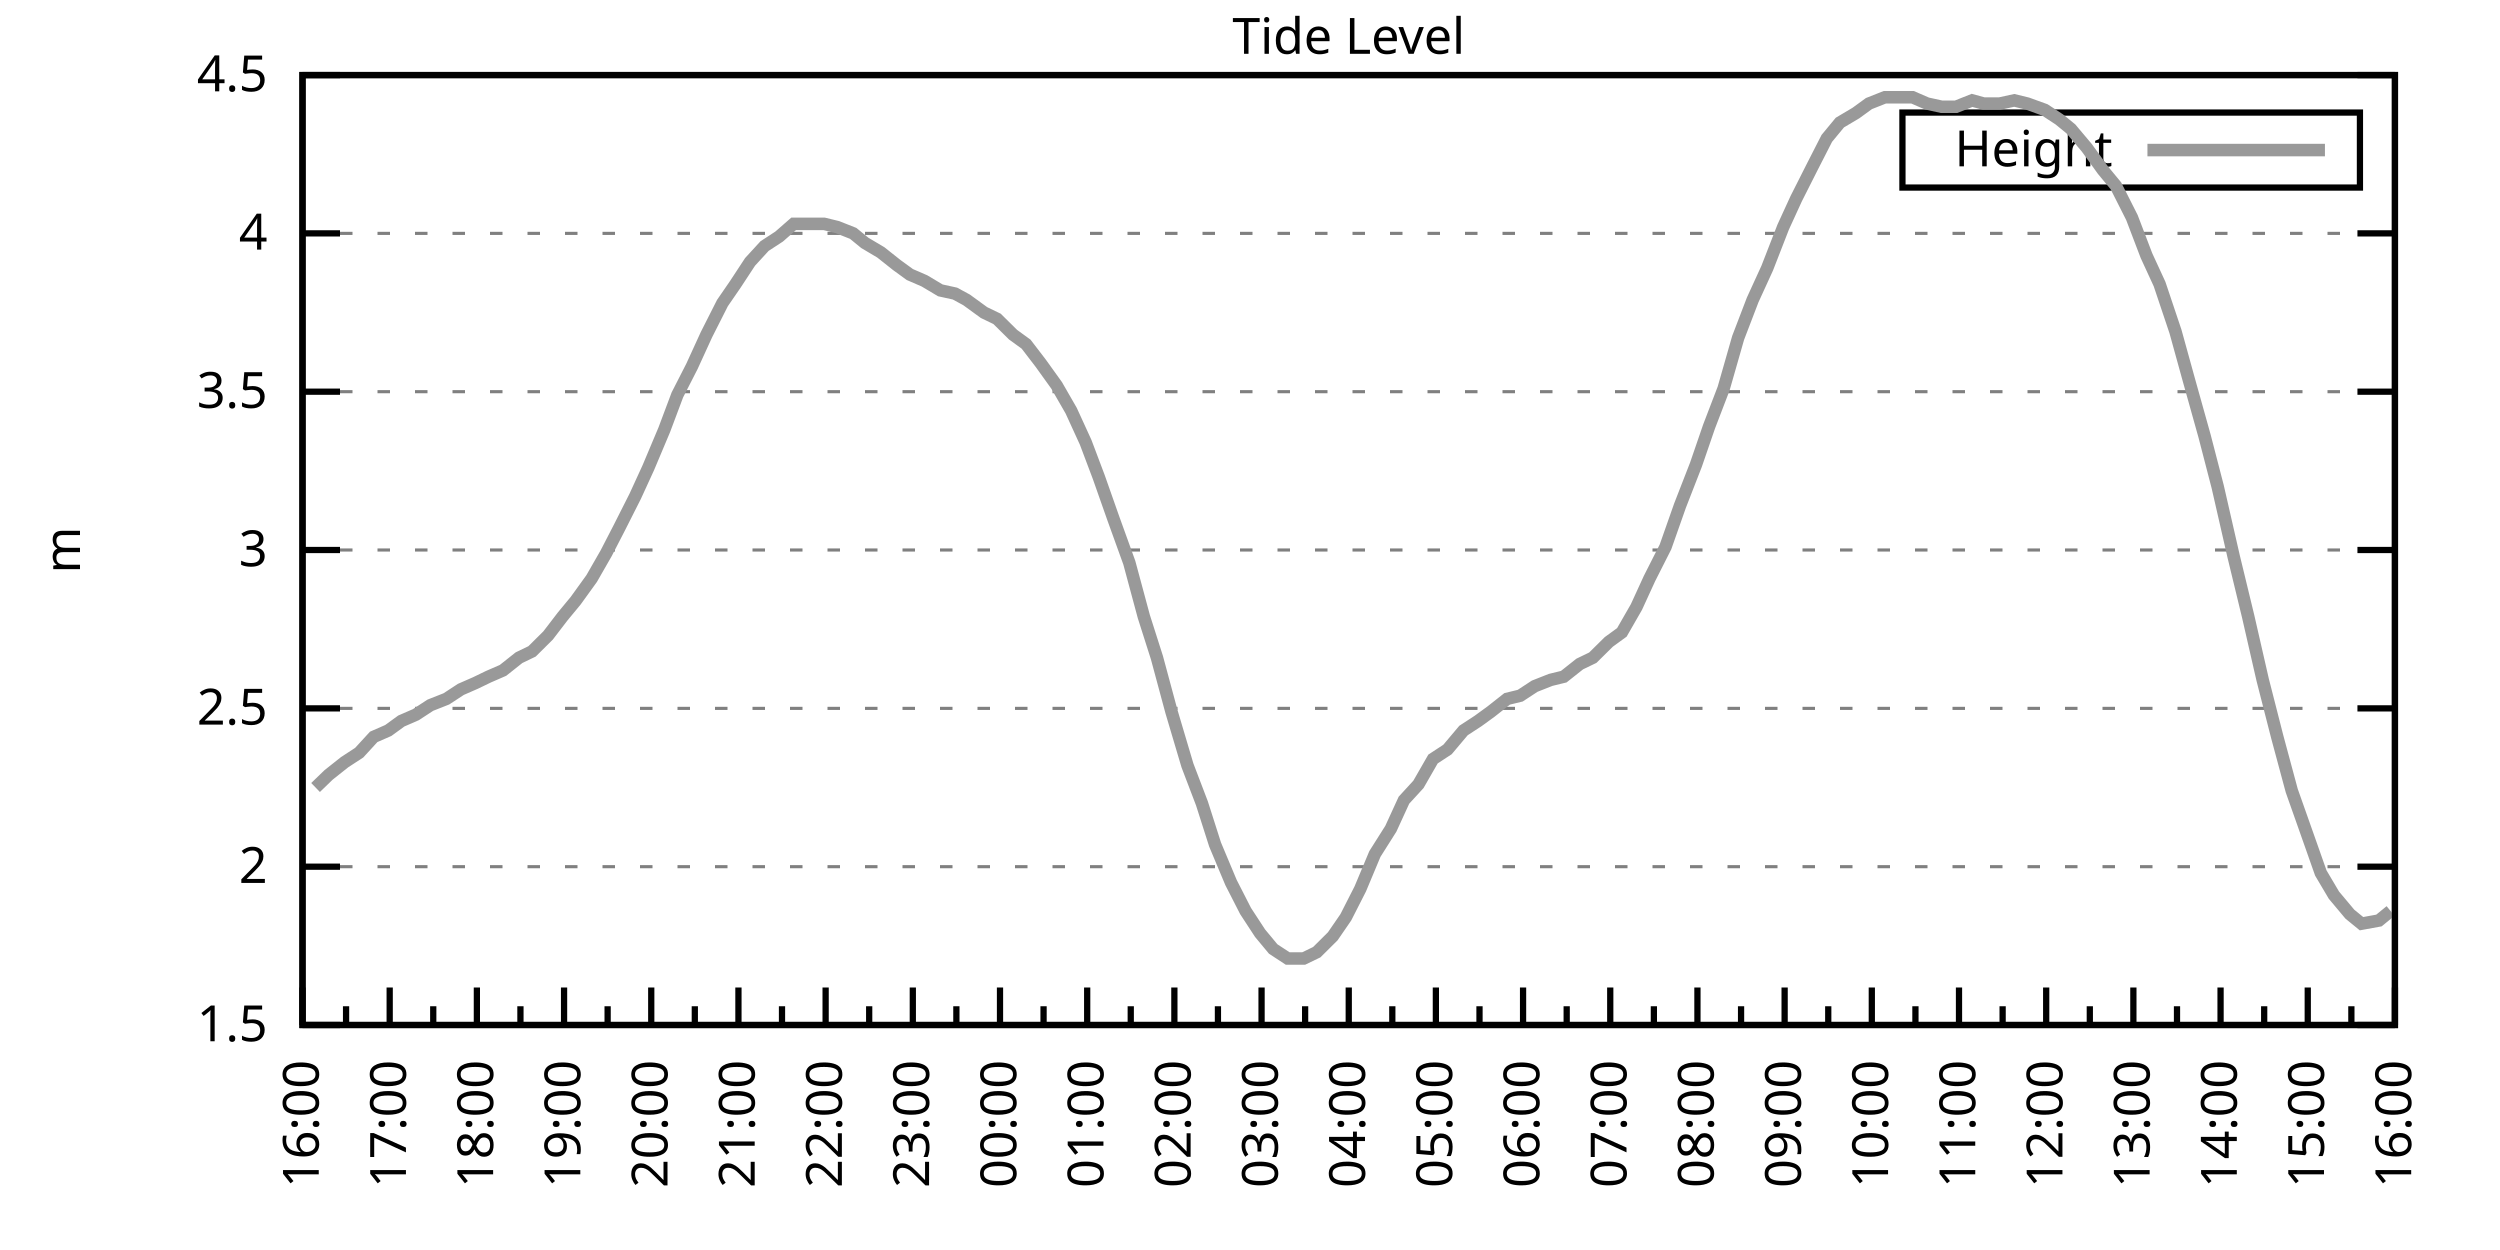
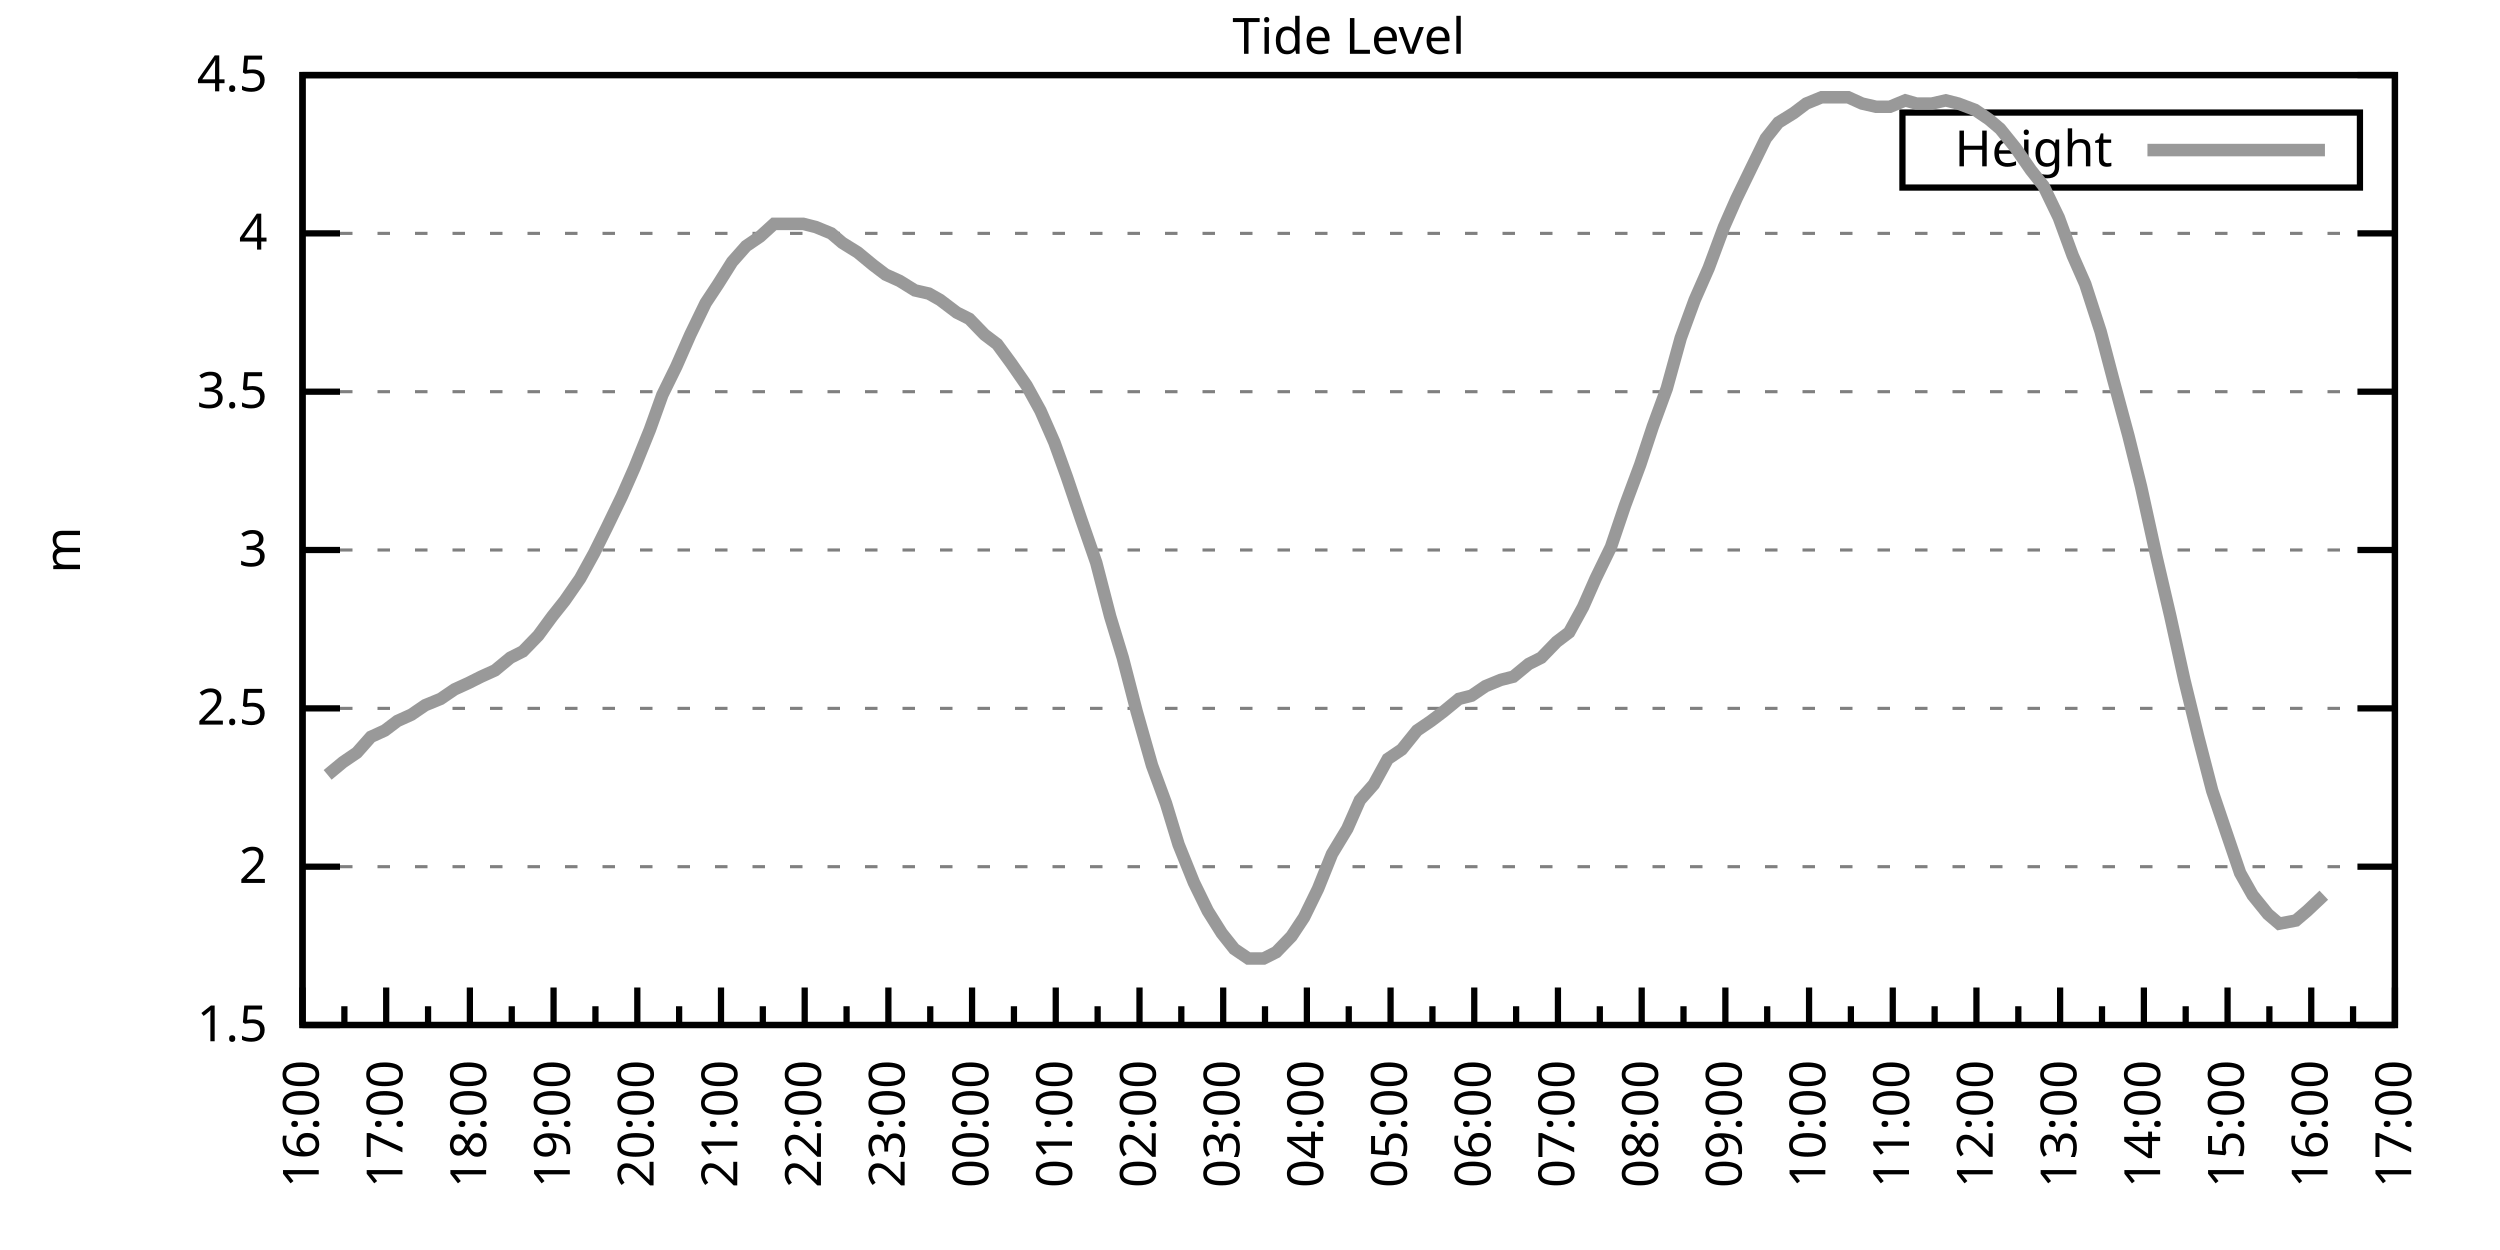
<svg xmlns="http://www.w3.org/2000/svg" xmlns:xlink="http://www.w3.org/1999/xlink" width="400" height="200" viewBox="0 0 400 200">
  <g id="gnuplot_canvas">
    <rect x="0" y="0" width="400" height="200" fill="none" />
    <defs>
      <circle id="gpDot" r="0.5" stroke-width="0.5" stroke="currentColor" />
      <path id="gpPt0" stroke-width="0.333" stroke="currentColor" d="M-1,0 h2 M0,-1 v2" />
      <path id="gpPt1" stroke-width="0.333" stroke="currentColor" d="M-1,-1 L1,1 M1,-1 L-1,1" />
      <path id="gpPt2" stroke-width="0.333" stroke="currentColor" d="M-1,0 L1,0 M0,-1 L0,1 M-1,-1 L1,1 M-1,1 L1,-1" />
      <rect id="gpPt3" stroke-width="0.333" stroke="currentColor" x="-1" y="-1" width="2" height="2" />
      <rect id="gpPt4" stroke-width="0.333" stroke="currentColor" fill="currentColor" x="-1" y="-1" width="2" height="2" />
      <circle id="gpPt5" stroke-width="0.333" stroke="currentColor" cx="0" cy="0" r="1" />
      <use xlink:href="#gpPt5" id="gpPt6" fill="currentColor" stroke="none" />
      <path id="gpPt7" stroke-width="0.333" stroke="currentColor" d="M0,-1.33 L-1.33,0.67 L1.33,0.67 z" />
      <use xlink:href="#gpPt7" id="gpPt8" fill="currentColor" stroke="none" />
      <use xlink:href="#gpPt7" id="gpPt9" stroke="currentColor" transform="rotate(180)" />
      <use xlink:href="#gpPt9" id="gpPt10" fill="currentColor" stroke="none" />
      <use xlink:href="#gpPt3" id="gpPt11" stroke="currentColor" transform="rotate(45)" />
      <use xlink:href="#gpPt11" id="gpPt12" fill="currentColor" stroke="none" />
      <path id="gpPt13" stroke-width="0.333" stroke="currentColor" d="M0,1.330 L1.265,0.411 L0.782,-1.067 L-0.782,-1.076 L-1.265,0.411 z" />
      <use xlink:href="#gpPt13" id="gpPt14" fill="currentColor" stroke="none" />
      <filter id="textbox" filterUnits="objectBoundingBox" x="0" y="0" height="1" width="1">
        <feFlood flood-color="white" flood-opacity="1" result="bgnd" />
        <feComposite in="SourceGraphic" in2="bgnd" operator="atop" />
      </filter>
      <filter id="greybox" filterUnits="objectBoundingBox" x="0" y="0" height="1" width="1">
        <feFlood flood-color="lightgrey" flood-opacity="1" result="grey" />
        <feComposite in="SourceGraphic" in2="grey" operator="atop" />
      </filter>
    </defs>
    <g fill="none" color="white" stroke="currentColor" stroke-width="1.00" stroke-linecap="butt" stroke-linejoin="miter">
</g>
    <g fill="none" color="black" stroke="currentColor" stroke-width="1.00" stroke-linecap="butt" stroke-linejoin="miter">
      <g stroke="none" shape-rendering="crispEdges">
        <polygon fill="rgb(255, 255, 255)" points="48.40,164.00 383.18,164.00 383.18,12.02 48.40,12.02 " />
      </g>
    </g>
    <g fill="none" color="black" stroke="currentColor" stroke-width="1.00" stroke-linecap="butt" stroke-linejoin="miter">
</g>
    <g fill="none" color="black" stroke="black" stroke-width="0.50" stroke-linecap="butt" stroke-linejoin="miter">
</g>
    <g fill="none" color="gray" stroke="currentColor" stroke-width="0.50" stroke-linecap="butt" stroke-linejoin="miter">
      <path stroke="gray" stroke-dasharray="2,4" class="gridline" d="M48.40,164.00 L383.19,164.00  " />
    </g>
    <g fill="none" color="gray" stroke="gray" stroke-width="1.00" stroke-linecap="butt" stroke-linejoin="miter">
</g>
    <g fill="none" color="black" stroke="currentColor" stroke-width="1.00" stroke-linecap="butt" stroke-linejoin="miter">
      <path stroke="black" d="M48.40,164.00 L54.40,164.00 M383.19,164.00 L377.19,164.00  " />
      <g transform="translate(42.80,166.60)" stroke="none" fill="black" font-family="Sans" font-size="8.00" text-anchor="end">
        <text>
          <tspan font-family="Sans"> 1.5</tspan>
        </text>
      </g>
    </g>
    <g fill="none" color="black" stroke="currentColor" stroke-width="1.00" stroke-linecap="butt" stroke-linejoin="miter">
</g>
    <g fill="none" color="black" stroke="black" stroke-width="0.50" stroke-linecap="butt" stroke-linejoin="miter">
</g>
    <g fill="none" color="gray" stroke="currentColor" stroke-width="0.50" stroke-linecap="butt" stroke-linejoin="miter">
      <path stroke="gray" stroke-dasharray="2,4" class="gridline" d="M48.40,138.67 L383.19,138.67  " />
    </g>
    <g fill="none" color="gray" stroke="gray" stroke-width="1.00" stroke-linecap="butt" stroke-linejoin="miter">
</g>
    <g fill="none" color="black" stroke="currentColor" stroke-width="1.00" stroke-linecap="butt" stroke-linejoin="miter">
      <path stroke="black" d="M48.40,138.67 L54.40,138.67 M383.19,138.67 L377.19,138.67  " />
      <g transform="translate(42.80,141.27)" stroke="none" fill="black" font-family="Sans" font-size="8.00" text-anchor="end">
        <text>
          <tspan font-family="Sans"> 2</tspan>
        </text>
      </g>
    </g>
    <g fill="none" color="black" stroke="currentColor" stroke-width="1.00" stroke-linecap="butt" stroke-linejoin="miter">
</g>
    <g fill="none" color="black" stroke="black" stroke-width="0.50" stroke-linecap="butt" stroke-linejoin="miter">
</g>
    <g fill="none" color="gray" stroke="currentColor" stroke-width="0.50" stroke-linecap="butt" stroke-linejoin="miter">
      <path stroke="gray" stroke-dasharray="2,4" class="gridline" d="M48.40,113.34 L383.19,113.34  " />
    </g>
    <g fill="none" color="gray" stroke="gray" stroke-width="1.00" stroke-linecap="butt" stroke-linejoin="miter">
</g>
    <g fill="none" color="black" stroke="currentColor" stroke-width="1.00" stroke-linecap="butt" stroke-linejoin="miter">
      <path stroke="black" d="M48.40,113.34 L54.40,113.34 M383.19,113.34 L377.19,113.34  " />
      <g transform="translate(42.80,115.94)" stroke="none" fill="black" font-family="Sans" font-size="8.00" text-anchor="end">
        <text>
          <tspan font-family="Sans"> 2.5</tspan>
        </text>
      </g>
    </g>
    <g fill="none" color="black" stroke="currentColor" stroke-width="1.00" stroke-linecap="butt" stroke-linejoin="miter">
</g>
    <g fill="none" color="black" stroke="black" stroke-width="0.50" stroke-linecap="butt" stroke-linejoin="miter">
</g>
    <g fill="none" color="gray" stroke="currentColor" stroke-width="0.50" stroke-linecap="butt" stroke-linejoin="miter">
      <path stroke="gray" stroke-dasharray="2,4" class="gridline" d="M48.40,88.00 L383.19,88.00  " />
    </g>
    <g fill="none" color="gray" stroke="gray" stroke-width="1.00" stroke-linecap="butt" stroke-linejoin="miter">
</g>
    <g fill="none" color="black" stroke="currentColor" stroke-width="1.00" stroke-linecap="butt" stroke-linejoin="miter">
      <path stroke="black" d="M48.40,88.00 L54.40,88.00 M383.19,88.00 L377.19,88.00  " />
      <g transform="translate(42.80,90.60)" stroke="none" fill="black" font-family="Sans" font-size="8.00" text-anchor="end">
        <text>
          <tspan font-family="Sans"> 3</tspan>
        </text>
      </g>
    </g>
    <g fill="none" color="black" stroke="currentColor" stroke-width="1.00" stroke-linecap="butt" stroke-linejoin="miter">
</g>
    <g fill="none" color="black" stroke="black" stroke-width="0.50" stroke-linecap="butt" stroke-linejoin="miter">
</g>
    <g fill="none" color="gray" stroke="currentColor" stroke-width="0.50" stroke-linecap="butt" stroke-linejoin="miter">
      <path stroke="gray" stroke-dasharray="2,4" class="gridline" d="M48.40,62.67 L383.19,62.67  " />
    </g>
    <g fill="none" color="gray" stroke="gray" stroke-width="1.00" stroke-linecap="butt" stroke-linejoin="miter">
</g>
    <g fill="none" color="black" stroke="currentColor" stroke-width="1.00" stroke-linecap="butt" stroke-linejoin="miter">
      <path stroke="black" d="M48.40,62.67 L54.40,62.67 M383.19,62.67 L377.19,62.67  " />
      <g transform="translate(42.80,65.27)" stroke="none" fill="black" font-family="Sans" font-size="8.00" text-anchor="end">
        <text>
          <tspan font-family="Sans"> 3.5</tspan>
        </text>
      </g>
    </g>
    <g fill="none" color="black" stroke="currentColor" stroke-width="1.00" stroke-linecap="butt" stroke-linejoin="miter">
</g>
    <g fill="none" color="black" stroke="black" stroke-width="0.50" stroke-linecap="butt" stroke-linejoin="miter">
</g>
    <g fill="none" color="gray" stroke="currentColor" stroke-width="0.50" stroke-linecap="butt" stroke-linejoin="miter">
      <path stroke="gray" stroke-dasharray="2,4" class="gridline" d="M48.40,37.34 L383.19,37.34  " />
    </g>
    <g fill="none" color="gray" stroke="gray" stroke-width="1.00" stroke-linecap="butt" stroke-linejoin="miter">
</g>
    <g fill="none" color="black" stroke="currentColor" stroke-width="1.00" stroke-linecap="butt" stroke-linejoin="miter">
      <path stroke="black" d="M48.40,37.34 L54.40,37.34 M383.19,37.34 L377.19,37.34  " />
      <g transform="translate(42.80,39.94)" stroke="none" fill="black" font-family="Sans" font-size="8.00" text-anchor="end">
        <text>
          <tspan font-family="Sans"> 4</tspan>
        </text>
      </g>
    </g>
    <g fill="none" color="black" stroke="currentColor" stroke-width="1.00" stroke-linecap="butt" stroke-linejoin="miter">
</g>
    <g fill="none" color="black" stroke="black" stroke-width="0.50" stroke-linecap="butt" stroke-linejoin="miter">
</g>
    <g fill="none" color="gray" stroke="currentColor" stroke-width="0.50" stroke-linecap="butt" stroke-linejoin="miter">
      <path stroke="gray" stroke-dasharray="2,4" class="gridline" d="M48.40,12.01 L383.19,12.01  " />
    </g>
    <g fill="none" color="gray" stroke="gray" stroke-width="1.00" stroke-linecap="butt" stroke-linejoin="miter">
</g>
    <g fill="none" color="black" stroke="currentColor" stroke-width="1.00" stroke-linecap="butt" stroke-linejoin="miter">
      <path stroke="black" d="M48.40,12.01 L54.40,12.01 M383.19,12.01 L377.19,12.01  " />
      <g transform="translate(42.80,14.61)" stroke="none" fill="black" font-family="Sans" font-size="8.00" text-anchor="end">
        <text>
          <tspan font-family="Sans"> 4.5</tspan>
        </text>
      </g>
    </g>
    <g fill="none" color="black" stroke="currentColor" stroke-width="1.00" stroke-linecap="butt" stroke-linejoin="miter">
      <path stroke="black" d="M48.40,164.00 L48.40,158.00  " />
      <g transform="translate(51.00,169.60) rotate(270)" stroke="none" fill="black" font-family="Sans" font-size="8.00" text-anchor="end">
        <text>
          <tspan font-family="Sans">16:00</tspan>
        </text>
      </g>
    </g>
    <g fill="none" color="black" stroke="currentColor" stroke-width="1.00" stroke-linecap="butt" stroke-linejoin="miter">
-       <path stroke="black" d="M55.37,164.00 L55.37,161.00 M62.35,164.00 L62.35,158.00  " />
-       <g transform="translate(64.95,169.60) rotate(270)" stroke="none" fill="black" font-family="Sans" font-size="8.00" text-anchor="end">
+       <path stroke="black" d="M55.10,164.00 L55.10,161.00 M61.79,164.00 L61.79,158.00  " />
+       <g transform="translate(64.39,169.60) rotate(270)" stroke="none" fill="black" font-family="Sans" font-size="8.00" text-anchor="end">
        <text>
          <tspan font-family="Sans">17:00</tspan>
        </text>
      </g>
    </g>
    <g fill="none" color="black" stroke="currentColor" stroke-width="1.00" stroke-linecap="butt" stroke-linejoin="miter">
-       <path stroke="black" d="M69.32,164.00 L69.32,161.00 M76.30,164.00 L76.30,158.00  " />
-       <g transform="translate(78.90,169.60) rotate(270)" stroke="none" fill="black" font-family="Sans" font-size="8.00" text-anchor="end">
+       <path stroke="black" d="M68.49,164.00 L68.49,161.00 M75.18,164.00 L75.18,158.00  " />
+       <g transform="translate(77.78,169.60) rotate(270)" stroke="none" fill="black" font-family="Sans" font-size="8.00" text-anchor="end">
        <text>
          <tspan font-family="Sans">18:00</tspan>
        </text>
      </g>
    </g>
    <g fill="none" color="black" stroke="currentColor" stroke-width="1.00" stroke-linecap="butt" stroke-linejoin="miter">
-       <path stroke="black" d="M83.27,164.00 L83.27,161.00 M90.25,164.00 L90.25,158.00  " />
-       <g transform="translate(92.85,169.60) rotate(270)" stroke="none" fill="black" font-family="Sans" font-size="8.00" text-anchor="end">
+       <path stroke="black" d="M81.88,164.00 L81.88,161.00 M88.57,164.00 L88.57,158.00  " />
+       <g transform="translate(91.17,169.60) rotate(270)" stroke="none" fill="black" font-family="Sans" font-size="8.00" text-anchor="end">
        <text>
          <tspan font-family="Sans">19:00</tspan>
        </text>
      </g>
    </g>
    <g fill="none" color="black" stroke="currentColor" stroke-width="1.00" stroke-linecap="butt" stroke-linejoin="miter">
-       <path stroke="black" d="M97.22,164.00 L97.22,161.00 M104.20,164.00 L104.20,158.00  " />
-       <g transform="translate(106.80,169.60) rotate(270)" stroke="none" fill="black" font-family="Sans" font-size="8.00" text-anchor="end">
+       <path stroke="black" d="M95.27,164.00 L95.27,161.00 M101.97,164.00 L101.97,158.00  " />
+       <g transform="translate(104.57,169.60) rotate(270)" stroke="none" fill="black" font-family="Sans" font-size="8.00" text-anchor="end">
        <text>
          <tspan font-family="Sans">20:00</tspan>
        </text>
      </g>
    </g>
    <g fill="none" color="black" stroke="currentColor" stroke-width="1.00" stroke-linecap="butt" stroke-linejoin="miter">
-       <path stroke="black" d="M111.17,164.00 L111.17,161.00 M118.15,164.00 L118.15,158.00  " />
-       <g transform="translate(120.75,169.60) rotate(270)" stroke="none" fill="black" font-family="Sans" font-size="8.00" text-anchor="end">
+       <path stroke="black" d="M108.66,164.00 L108.66,161.00 M115.36,164.00 L115.36,158.00  " />
+       <g transform="translate(117.96,169.60) rotate(270)" stroke="none" fill="black" font-family="Sans" font-size="8.00" text-anchor="end">
        <text>
          <tspan font-family="Sans">21:00</tspan>
        </text>
      </g>
    </g>
    <g fill="none" color="black" stroke="currentColor" stroke-width="1.00" stroke-linecap="butt" stroke-linejoin="miter">
-       <path stroke="black" d="M125.12,164.00 L125.12,161.00 M132.10,164.00 L132.10,158.00  " />
-       <g transform="translate(134.70,169.60) rotate(270)" stroke="none" fill="black" font-family="Sans" font-size="8.00" text-anchor="end">
+       <path stroke="black" d="M122.05,164.00 L122.05,161.00 M128.75,164.00 L128.75,158.00  " />
+       <g transform="translate(131.35,169.60) rotate(270)" stroke="none" fill="black" font-family="Sans" font-size="8.00" text-anchor="end">
        <text>
          <tspan font-family="Sans">22:00</tspan>
        </text>
      </g>
    </g>
    <g fill="none" color="black" stroke="currentColor" stroke-width="1.00" stroke-linecap="butt" stroke-linejoin="miter">
-       <path stroke="black" d="M139.07,164.00 L139.07,161.00 M146.05,164.00 L146.05,158.00  " />
-       <g transform="translate(148.65,169.60) rotate(270)" stroke="none" fill="black" font-family="Sans" font-size="8.00" text-anchor="end">
+       <path stroke="black" d="M135.45,164.00 L135.45,161.00 M142.14,164.00 L142.14,158.00  " />
+       <g transform="translate(144.74,169.60) rotate(270)" stroke="none" fill="black" font-family="Sans" font-size="8.00" text-anchor="end">
        <text>
          <tspan font-family="Sans">23:00</tspan>
        </text>
      </g>
    </g>
    <g fill="none" color="black" stroke="currentColor" stroke-width="1.00" stroke-linecap="butt" stroke-linejoin="miter">
-       <path stroke="black" d="M153.02,164.00 L153.02,161.00 M160.00,164.00 L160.00,158.00  " />
-       <g transform="translate(162.60,169.60) rotate(270)" stroke="none" fill="black" font-family="Sans" font-size="8.00" text-anchor="end">
+       <path stroke="black" d="M148.84,164.00 L148.84,161.00 M155.53,164.00 L155.53,158.00  " />
+       <g transform="translate(158.13,169.60) rotate(270)" stroke="none" fill="black" font-family="Sans" font-size="8.00" text-anchor="end">
        <text>
          <tspan font-family="Sans">00:00</tspan>
        </text>
      </g>
    </g>
    <g fill="none" color="black" stroke="currentColor" stroke-width="1.00" stroke-linecap="butt" stroke-linejoin="miter">
-       <path stroke="black" d="M166.97,164.00 L166.97,161.00 M173.95,164.00 L173.95,158.00  " />
-       <g transform="translate(176.55,169.60) rotate(270)" stroke="none" fill="black" font-family="Sans" font-size="8.00" text-anchor="end">
+       <path stroke="black" d="M162.23,164.00 L162.23,161.00 M168.92,164.00 L168.92,158.00  " />
+       <g transform="translate(171.52,169.60) rotate(270)" stroke="none" fill="black" font-family="Sans" font-size="8.00" text-anchor="end">
        <text>
          <tspan font-family="Sans">01:00</tspan>
        </text>
      </g>
    </g>
    <g fill="none" color="black" stroke="currentColor" stroke-width="1.00" stroke-linecap="butt" stroke-linejoin="miter">
-       <path stroke="black" d="M180.92,164.00 L180.92,161.00 M187.90,164.00 L187.90,158.00  " />
-       <g transform="translate(190.50,169.60) rotate(270)" stroke="none" fill="black" font-family="Sans" font-size="8.00" text-anchor="end">
+       <path stroke="black" d="M175.62,164.00 L175.62,161.00 M182.32,164.00 L182.32,158.00  " />
+       <g transform="translate(184.92,169.60) rotate(270)" stroke="none" fill="black" font-family="Sans" font-size="8.00" text-anchor="end">
        <text>
          <tspan font-family="Sans">02:00</tspan>
        </text>
      </g>
    </g>
    <g fill="none" color="black" stroke="currentColor" stroke-width="1.00" stroke-linecap="butt" stroke-linejoin="miter">
-       <path stroke="black" d="M194.87,164.00 L194.87,161.00 M201.85,164.00 L201.85,158.00  " />
-       <g transform="translate(204.45,169.60) rotate(270)" stroke="none" fill="black" font-family="Sans" font-size="8.00" text-anchor="end">
+       <path stroke="black" d="M189.01,164.00 L189.01,161.00 M195.71,164.00 L195.71,158.00  " />
+       <g transform="translate(198.31,169.60) rotate(270)" stroke="none" fill="black" font-family="Sans" font-size="8.00" text-anchor="end">
        <text>
          <tspan font-family="Sans">03:00</tspan>
        </text>
      </g>
    </g>
    <g fill="none" color="black" stroke="currentColor" stroke-width="1.00" stroke-linecap="butt" stroke-linejoin="miter">
-       <path stroke="black" d="M208.82,164.00 L208.82,161.00 M215.80,164.00 L215.80,158.00  " />
-       <g transform="translate(218.40,169.60) rotate(270)" stroke="none" fill="black" font-family="Sans" font-size="8.00" text-anchor="end">
+       <path stroke="black" d="M202.40,164.00 L202.40,161.00 M209.10,164.00 L209.10,158.00  " />
+       <g transform="translate(211.70,169.60) rotate(270)" stroke="none" fill="black" font-family="Sans" font-size="8.00" text-anchor="end">
        <text>
          <tspan font-family="Sans">04:00</tspan>
        </text>
      </g>
    </g>
    <g fill="none" color="black" stroke="currentColor" stroke-width="1.00" stroke-linecap="butt" stroke-linejoin="miter">
-       <path stroke="black" d="M222.77,164.00 L222.77,161.00 M229.74,164.00 L229.74,158.00  " />
-       <g transform="translate(232.34,169.60) rotate(270)" stroke="none" fill="black" font-family="Sans" font-size="8.00" text-anchor="end">
+       <path stroke="black" d="M215.80,164.00 L215.80,161.00 M222.49,164.00 L222.49,158.00  " />
+       <g transform="translate(225.09,169.60) rotate(270)" stroke="none" fill="black" font-family="Sans" font-size="8.00" text-anchor="end">
        <text>
          <tspan font-family="Sans">05:00</tspan>
        </text>
      </g>
    </g>
    <g fill="none" color="black" stroke="currentColor" stroke-width="1.00" stroke-linecap="butt" stroke-linejoin="miter">
-       <path stroke="black" d="M236.72,164.00 L236.72,161.00 M243.69,164.00 L243.69,158.00  " />
-       <g transform="translate(246.29,169.60) rotate(270)" stroke="none" fill="black" font-family="Sans" font-size="8.00" text-anchor="end">
+       <path stroke="black" d="M229.19,164.00 L229.19,161.00 M235.88,164.00 L235.88,158.00  " />
+       <g transform="translate(238.48,169.60) rotate(270)" stroke="none" fill="black" font-family="Sans" font-size="8.00" text-anchor="end">
        <text>
          <tspan font-family="Sans">06:00</tspan>
        </text>
      </g>
    </g>
    <g fill="none" color="black" stroke="currentColor" stroke-width="1.00" stroke-linecap="butt" stroke-linejoin="miter">
-       <path stroke="black" d="M250.67,164.00 L250.67,161.00 M257.64,164.00 L257.64,158.00  " />
-       <g transform="translate(260.24,169.60) rotate(270)" stroke="none" fill="black" font-family="Sans" font-size="8.00" text-anchor="end">
+       <path stroke="black" d="M242.58,164.00 L242.58,161.00 M249.27,164.00 L249.27,158.00  " />
+       <g transform="translate(251.87,169.60) rotate(270)" stroke="none" fill="black" font-family="Sans" font-size="8.00" text-anchor="end">
        <text>
          <tspan font-family="Sans">07:00</tspan>
        </text>
      </g>
    </g>
    <g fill="none" color="black" stroke="currentColor" stroke-width="1.00" stroke-linecap="butt" stroke-linejoin="miter">
-       <path stroke="black" d="M264.62,164.00 L264.62,161.00 M271.59,164.00 L271.59,158.00  " />
-       <g transform="translate(274.19,169.60) rotate(270)" stroke="none" fill="black" font-family="Sans" font-size="8.00" text-anchor="end">
+       <path stroke="black" d="M255.97,164.00 L255.97,161.00 M262.67,164.00 L262.67,158.00  " />
+       <g transform="translate(265.27,169.60) rotate(270)" stroke="none" fill="black" font-family="Sans" font-size="8.00" text-anchor="end">
        <text>
          <tspan font-family="Sans">08:00</tspan>
        </text>
      </g>
    </g>
    <g fill="none" color="black" stroke="currentColor" stroke-width="1.00" stroke-linecap="butt" stroke-linejoin="miter">
-       <path stroke="black" d="M278.57,164.00 L278.57,161.00 M285.54,164.00 L285.54,158.00  " />
-       <g transform="translate(288.14,169.60) rotate(270)" stroke="none" fill="black" font-family="Sans" font-size="8.00" text-anchor="end">
+       <path stroke="black" d="M269.36,164.00 L269.36,161.00 M276.06,164.00 L276.06,158.00  " />
+       <g transform="translate(278.66,169.60) rotate(270)" stroke="none" fill="black" font-family="Sans" font-size="8.00" text-anchor="end">
        <text>
          <tspan font-family="Sans">09:00</tspan>
        </text>
      </g>
    </g>
    <g fill="none" color="black" stroke="currentColor" stroke-width="1.00" stroke-linecap="butt" stroke-linejoin="miter">
-       <path stroke="black" d="M292.52,164.00 L292.52,161.00 M299.49,164.00 L299.49,158.00  " />
-       <g transform="translate(302.09,169.60) rotate(270)" stroke="none" fill="black" font-family="Sans" font-size="8.00" text-anchor="end">
+       <path stroke="black" d="M282.75,164.00 L282.75,161.00 M289.45,164.00 L289.45,158.00  " />
+       <g transform="translate(292.05,169.60) rotate(270)" stroke="none" fill="black" font-family="Sans" font-size="8.00" text-anchor="end">
        <text>
          <tspan font-family="Sans">10:00</tspan>
        </text>
      </g>
    </g>
    <g fill="none" color="black" stroke="currentColor" stroke-width="1.00" stroke-linecap="butt" stroke-linejoin="miter">
-       <path stroke="black" d="M306.47,164.00 L306.47,161.00 M313.44,164.00 L313.44,158.00  " />
-       <g transform="translate(316.04,169.60) rotate(270)" stroke="none" fill="black" font-family="Sans" font-size="8.00" text-anchor="end">
+       <path stroke="black" d="M296.14,164.00 L296.14,161.00 M302.84,164.00 L302.84,158.00  " />
+       <g transform="translate(305.44,169.60) rotate(270)" stroke="none" fill="black" font-family="Sans" font-size="8.00" text-anchor="end">
        <text>
          <tspan font-family="Sans">11:00</tspan>
        </text>
      </g>
    </g>
    <g fill="none" color="black" stroke="currentColor" stroke-width="1.00" stroke-linecap="butt" stroke-linejoin="miter">
-       <path stroke="black" d="M320.42,164.00 L320.42,161.00 M327.39,164.00 L327.39,158.00  " />
-       <g transform="translate(329.99,169.60) rotate(270)" stroke="none" fill="black" font-family="Sans" font-size="8.00" text-anchor="end">
+       <path stroke="black" d="M309.54,164.00 L309.54,161.00 M316.23,164.00 L316.23,158.00  " />
+       <g transform="translate(318.83,169.60) rotate(270)" stroke="none" fill="black" font-family="Sans" font-size="8.00" text-anchor="end">
        <text>
          <tspan font-family="Sans">12:00</tspan>
        </text>
      </g>
    </g>
    <g fill="none" color="black" stroke="currentColor" stroke-width="1.00" stroke-linecap="butt" stroke-linejoin="miter">
-       <path stroke="black" d="M334.37,164.00 L334.37,161.00 M341.34,164.00 L341.34,158.00  " />
-       <g transform="translate(343.94,169.60) rotate(270)" stroke="none" fill="black" font-family="Sans" font-size="8.00" text-anchor="end">
+       <path stroke="black" d="M322.93,164.00 L322.93,161.00 M329.62,164.00 L329.62,158.00  " />
+       <g transform="translate(332.22,169.60) rotate(270)" stroke="none" fill="black" font-family="Sans" font-size="8.00" text-anchor="end">
        <text>
          <tspan font-family="Sans">13:00</tspan>
        </text>
      </g>
    </g>
    <g fill="none" color="black" stroke="currentColor" stroke-width="1.00" stroke-linecap="butt" stroke-linejoin="miter">
-       <path stroke="black" d="M348.32,164.00 L348.32,161.00 M355.29,164.00 L355.29,158.00  " />
-       <g transform="translate(357.89,169.60) rotate(270)" stroke="none" fill="black" font-family="Sans" font-size="8.00" text-anchor="end">
+       <path stroke="black" d="M336.32,164.00 L336.32,161.00 M343.02,164.00 L343.02,158.00  " />
+       <g transform="translate(345.62,169.60) rotate(270)" stroke="none" fill="black" font-family="Sans" font-size="8.00" text-anchor="end">
        <text>
          <tspan font-family="Sans">14:00</tspan>
        </text>
      </g>
    </g>
    <g fill="none" color="black" stroke="currentColor" stroke-width="1.00" stroke-linecap="butt" stroke-linejoin="miter">
-       <path stroke="black" d="M362.27,164.00 L362.27,161.00 M369.24,164.00 L369.24,158.00  " />
-       <g transform="translate(371.84,169.60) rotate(270)" stroke="none" fill="black" font-family="Sans" font-size="8.00" text-anchor="end">
+       <path stroke="black" d="M349.71,164.00 L349.71,161.00 M356.41,164.00 L356.41,158.00  " />
+       <g transform="translate(359.01,169.60) rotate(270)" stroke="none" fill="black" font-family="Sans" font-size="8.00" text-anchor="end">
        <text>
          <tspan font-family="Sans">15:00</tspan>
        </text>
      </g>
    </g>
    <g fill="none" color="black" stroke="currentColor" stroke-width="1.00" stroke-linecap="butt" stroke-linejoin="miter">
-       <path stroke="black" d="M376.22,164.00 L376.22,161.00 M383.19,164.00 L383.19,158.00  " />
+       <path stroke="black" d="M363.10,164.00 L363.10,161.00 M369.80,164.00 L369.80,158.00  " />
+       <g transform="translate(372.40,169.60) rotate(270)" stroke="none" fill="black" font-family="Sans" font-size="8.00" text-anchor="end">
+         <text>
+           <tspan font-family="Sans">16:00</tspan>
+         </text>
+       </g>
+     </g>
+     <g fill="none" color="black" stroke="currentColor" stroke-width="1.00" stroke-linecap="butt" stroke-linejoin="miter">
+       <path stroke="black" d="M376.49,164.00 L376.49,161.00 M383.19,164.00 L383.19,158.00  " />
      <g transform="translate(385.79,169.60) rotate(270)" stroke="none" fill="black" font-family="Sans" font-size="8.00" text-anchor="end">
        <text>
-           <tspan font-family="Sans">16:00</tspan>
+           <tspan font-family="Sans">17:00</tspan>
        </text>
      </g>
    </g>
    <g fill="none" color="black" stroke="currentColor" stroke-width="1.00" stroke-linecap="butt" stroke-linejoin="miter">
</g>
    <g fill="none" color="black" stroke="currentColor" stroke-width="1.00" stroke-linecap="butt" stroke-linejoin="miter">
      <path stroke="black" d="M48.40,12.01 L48.40,164.00 L383.19,164.00 L383.19,12.01 L48.40,12.01 Z  " />
    </g>
    <g fill="none" color="black" stroke="currentColor" stroke-width="1.00" stroke-linecap="butt" stroke-linejoin="miter">
      <g transform="translate(12.80,88.01) rotate(270)" stroke="none" fill="black" font-family="Sans" font-size="8.00" text-anchor="middle">
        <text>
          <tspan font-family="Sans">m</tspan>
        </text>
      </g>
    </g>
    <g fill="none" color="black" stroke="currentColor" stroke-width="1.00" stroke-linecap="butt" stroke-linejoin="miter">
</g>
    <g fill="none" color="black" stroke="currentColor" stroke-width="1.00" stroke-linecap="butt" stroke-linejoin="miter">
      <path stroke="black" d="M304.39,30.01 L304.39,18.01 L377.59,18.01 L377.59,30.01 L304.39,30.01 Z  " />
    </g>
    <g id="Tide_level_plot_1">
      <g fill="none" color="white" stroke="black" stroke-width="2.00" stroke-linecap="butt" stroke-linejoin="miter">
</g>
      <g fill="none" color="black" stroke="currentColor" stroke-width="2.00" stroke-linecap="butt" stroke-linejoin="miter">
        <g transform="translate(337.99,26.61)" stroke="none" fill="black" font-family="Sans" font-size="8.00" text-anchor="end">
          <text>
            <tspan font-family="Sans">Height</tspan>
          </text>
        </g>
      </g>
      <g fill="none" color="black" stroke="currentColor" stroke-width="2.00" stroke-linecap="butt" stroke-linejoin="miter">
-         <path stroke="rgb(153, 153, 153)" d="M343.59,24.01 L371.99,24.01 M50.49,126.00 L52.58,123.98 L55.14,121.95 L57.47,120.43 L59.79,117.90 L62.12,116.88   L64.21,115.36 L66.53,114.35 L68.86,112.83 L71.42,111.82 L73.74,110.30 L76.07,109.28 L78.16,108.27 L80.48,107.26   L83.04,105.23 L85.13,104.22 L87.69,101.68 L90.02,98.64 L92.11,96.11 L94.67,92.56 L96.99,88.51 L99.08,84.46   L101.64,79.39 L103.73,74.83 L106.29,68.75 L108.38,63.18 L110.71,58.62 L113.03,53.55 L115.59,48.49 L117.68,45.45   L120.01,41.90 L122.33,39.37 L124.66,37.85 L126.98,35.82 L129.31,35.82 L131.87,35.82 L133.96,36.33 L136.51,37.34   L138.37,38.86 L140.93,40.38 L143.49,42.41 L145.58,43.93 L147.91,44.94 L150.46,46.46 L152.79,46.97 L154.65,47.98   L157.44,50.01 L159.53,51.02 L162.09,53.55 L164.18,55.07 L166.51,58.11 L169.06,61.66 L171.39,65.71 L173.71,70.78   L175.81,76.35 L178.13,82.94 L180.69,90.03 L183.01,98.64 L185.11,105.23 L187.43,113.84 L189.99,122.46 L192.31,128.54   L194.41,135.12 L196.96,141.20 L199.29,145.76 L201.61,149.31 L203.71,151.84 L206.03,153.36 L208.59,153.36 L210.68,152.35   L213.24,149.81 L215.33,146.77 L217.65,142.21 L219.98,136.64 L222.54,132.59 L224.63,128.03 L226.95,125.50 L229.28,121.44   L231.60,119.92 L234.16,116.88 L236.49,115.36 L238.58,113.84 L241.14,111.82 L243.23,111.31 L245.55,109.79 L248.11,108.78   L250.20,108.27 L252.76,106.24 L254.85,105.23 L257.41,102.70 L259.50,101.18 L261.83,97.12 L263.92,92.56 L266.48,87.50   L268.80,80.91 L271.36,74.33 L273.45,68.25 L275.78,62.17 L278.10,54.06 L280.43,47.98 L282.75,42.91 L285.31,36.33   L287.40,31.77 L289.96,26.70 L292.29,22.14 L294.38,19.61 L296.94,18.09 L299.03,16.57 L301.58,15.56 L303.91,15.56   L306.00,15.56 L308.33,16.57 L310.65,17.08 L312.98,17.08 L315.53,16.06 L317.39,16.57 L319.95,16.57 L322.28,16.06   L324.37,16.57 L327.16,17.58 L329.48,19.10 L331.34,20.62 L333.90,23.66 L336.46,27.21 L338.55,29.74 L341.11,34.81   L343.43,40.89 L345.53,45.45 L348.08,53.05 L350.18,60.65 L352.73,69.77 L354.83,77.87 L357.38,89.02 L359.71,98.64   L362.03,108.78 L364.36,117.90 L366.68,126.51 L369.01,133.10 L371.33,139.68 L373.43,143.23 L375.98,146.27 L377.84,147.79   L380.63,147.28 L382.49,145.76  " />
+         <path stroke="rgb(153, 153, 153)" d="M343.59,24.01 L371.99,24.01 M52.42,123.98 L54.87,121.95 L57.10,120.43 L59.34,117.90 L61.57,116.88 L63.58,115.36   L65.81,114.35 L68.04,112.83 L70.50,111.82 L72.73,110.30 L74.96,109.28 L76.97,108.27 L79.20,107.26 L81.66,105.23   L83.66,104.22 L86.12,101.68 L88.35,98.64 L90.36,96.11 L92.82,92.56 L95.05,88.51 L97.06,84.46 L99.51,79.39   L101.52,74.83 L103.98,68.75 L105.98,63.18 L108.22,58.62 L110.45,53.55 L112.90,48.49 L114.91,45.45 L117.14,41.90   L119.38,39.37 L121.61,37.85 L123.84,35.82 L126.07,35.82 L128.53,35.82 L130.54,36.33 L132.99,37.34 L134.78,38.86   L137.23,40.38 L139.69,42.41 L141.69,43.93 L143.93,44.94 L146.38,46.46 L148.61,46.97 L150.40,47.98 L153.08,50.01   L155.09,51.02 L157.54,53.55 L159.55,55.07 L161.78,58.11 L164.24,61.66 L166.47,65.71 L168.70,70.78 L170.71,76.35   L172.94,82.94 L175.40,90.03 L177.63,98.64 L179.64,105.23 L181.87,113.84 L184.32,122.46 L186.56,128.54 L188.57,135.12   L191.02,141.20 L193.25,145.76 L195.48,149.31 L197.49,151.84 L199.73,153.36 L202.18,153.36 L204.19,152.35 L206.64,149.81   L208.65,146.77 L210.88,142.21 L213.12,136.64 L215.57,132.59 L217.58,128.03 L219.81,125.50 L222.04,121.44 L224.28,119.92   L226.73,116.88 L228.96,115.36 L230.97,113.84 L233.43,111.82 L235.44,111.31 L237.67,109.79 L240.12,108.78 L242.13,108.27   L244.59,106.24 L246.60,105.23 L249.05,102.70 L251.06,101.18 L253.29,97.12 L255.30,92.56 L257.76,87.50 L259.99,80.91   L262.44,74.33 L264.45,68.25 L266.68,62.17 L268.92,54.06 L271.15,47.98 L273.38,42.91 L275.83,36.33 L277.84,31.77   L280.30,26.70 L282.53,22.14 L284.54,19.61 L286.99,18.09 L289.00,16.57 L291.46,15.56 L293.69,15.56 L295.70,15.56   L297.93,16.57 L300.16,17.08 L302.39,17.08 L304.85,16.06 L306.63,16.57 L309.09,16.57 L311.32,16.06 L313.33,16.57   L316.01,17.58 L318.24,19.10 L320.03,20.62 L322.48,23.66 L324.94,27.21 L326.95,29.74 L329.40,34.81 L331.63,40.89   L333.64,45.45 L336.10,53.05 L338.10,60.65 L340.56,69.77 L342.57,77.87 L345.02,89.02 L347.26,98.64 L349.49,108.78   L351.72,117.90 L353.95,126.51 L356.18,133.10 L358.42,139.68 L360.42,143.23 L362.88,146.27 L364.66,147.79 L367.34,147.28   L369.13,145.76 L371.81,143.23  " />
      </g>
    </g>
    <g fill="none" color="black" stroke="currentColor" stroke-width="2.00" stroke-linecap="butt" stroke-linejoin="miter">
</g>
    <g fill="none" color="black" stroke="black" stroke-width="1.00" stroke-linecap="butt" stroke-linejoin="miter">
</g>
    <g fill="none" color="black" stroke="currentColor" stroke-width="1.00" stroke-linecap="butt" stroke-linejoin="miter">
      <path stroke="black" d="M48.40,12.01 L48.40,164.00 L383.19,164.00 L383.19,12.01 L48.40,12.01 Z  " />
    </g>
    <g fill="none" color="black" stroke="currentColor" stroke-width="1.00" stroke-linecap="butt" stroke-linejoin="miter">
      <g transform="translate(215.79,8.61)" stroke="none" fill="black" font-family="Sans" font-size="8.00" text-anchor="middle">
        <text>
          <tspan font-family="Sans">Tide Level</tspan>
        </text>
      </g>
    </g>
    <g fill="none" color="black" stroke="currentColor" stroke-width="1.00" stroke-linecap="butt" stroke-linejoin="miter">
</g>
  </g>
</svg>
